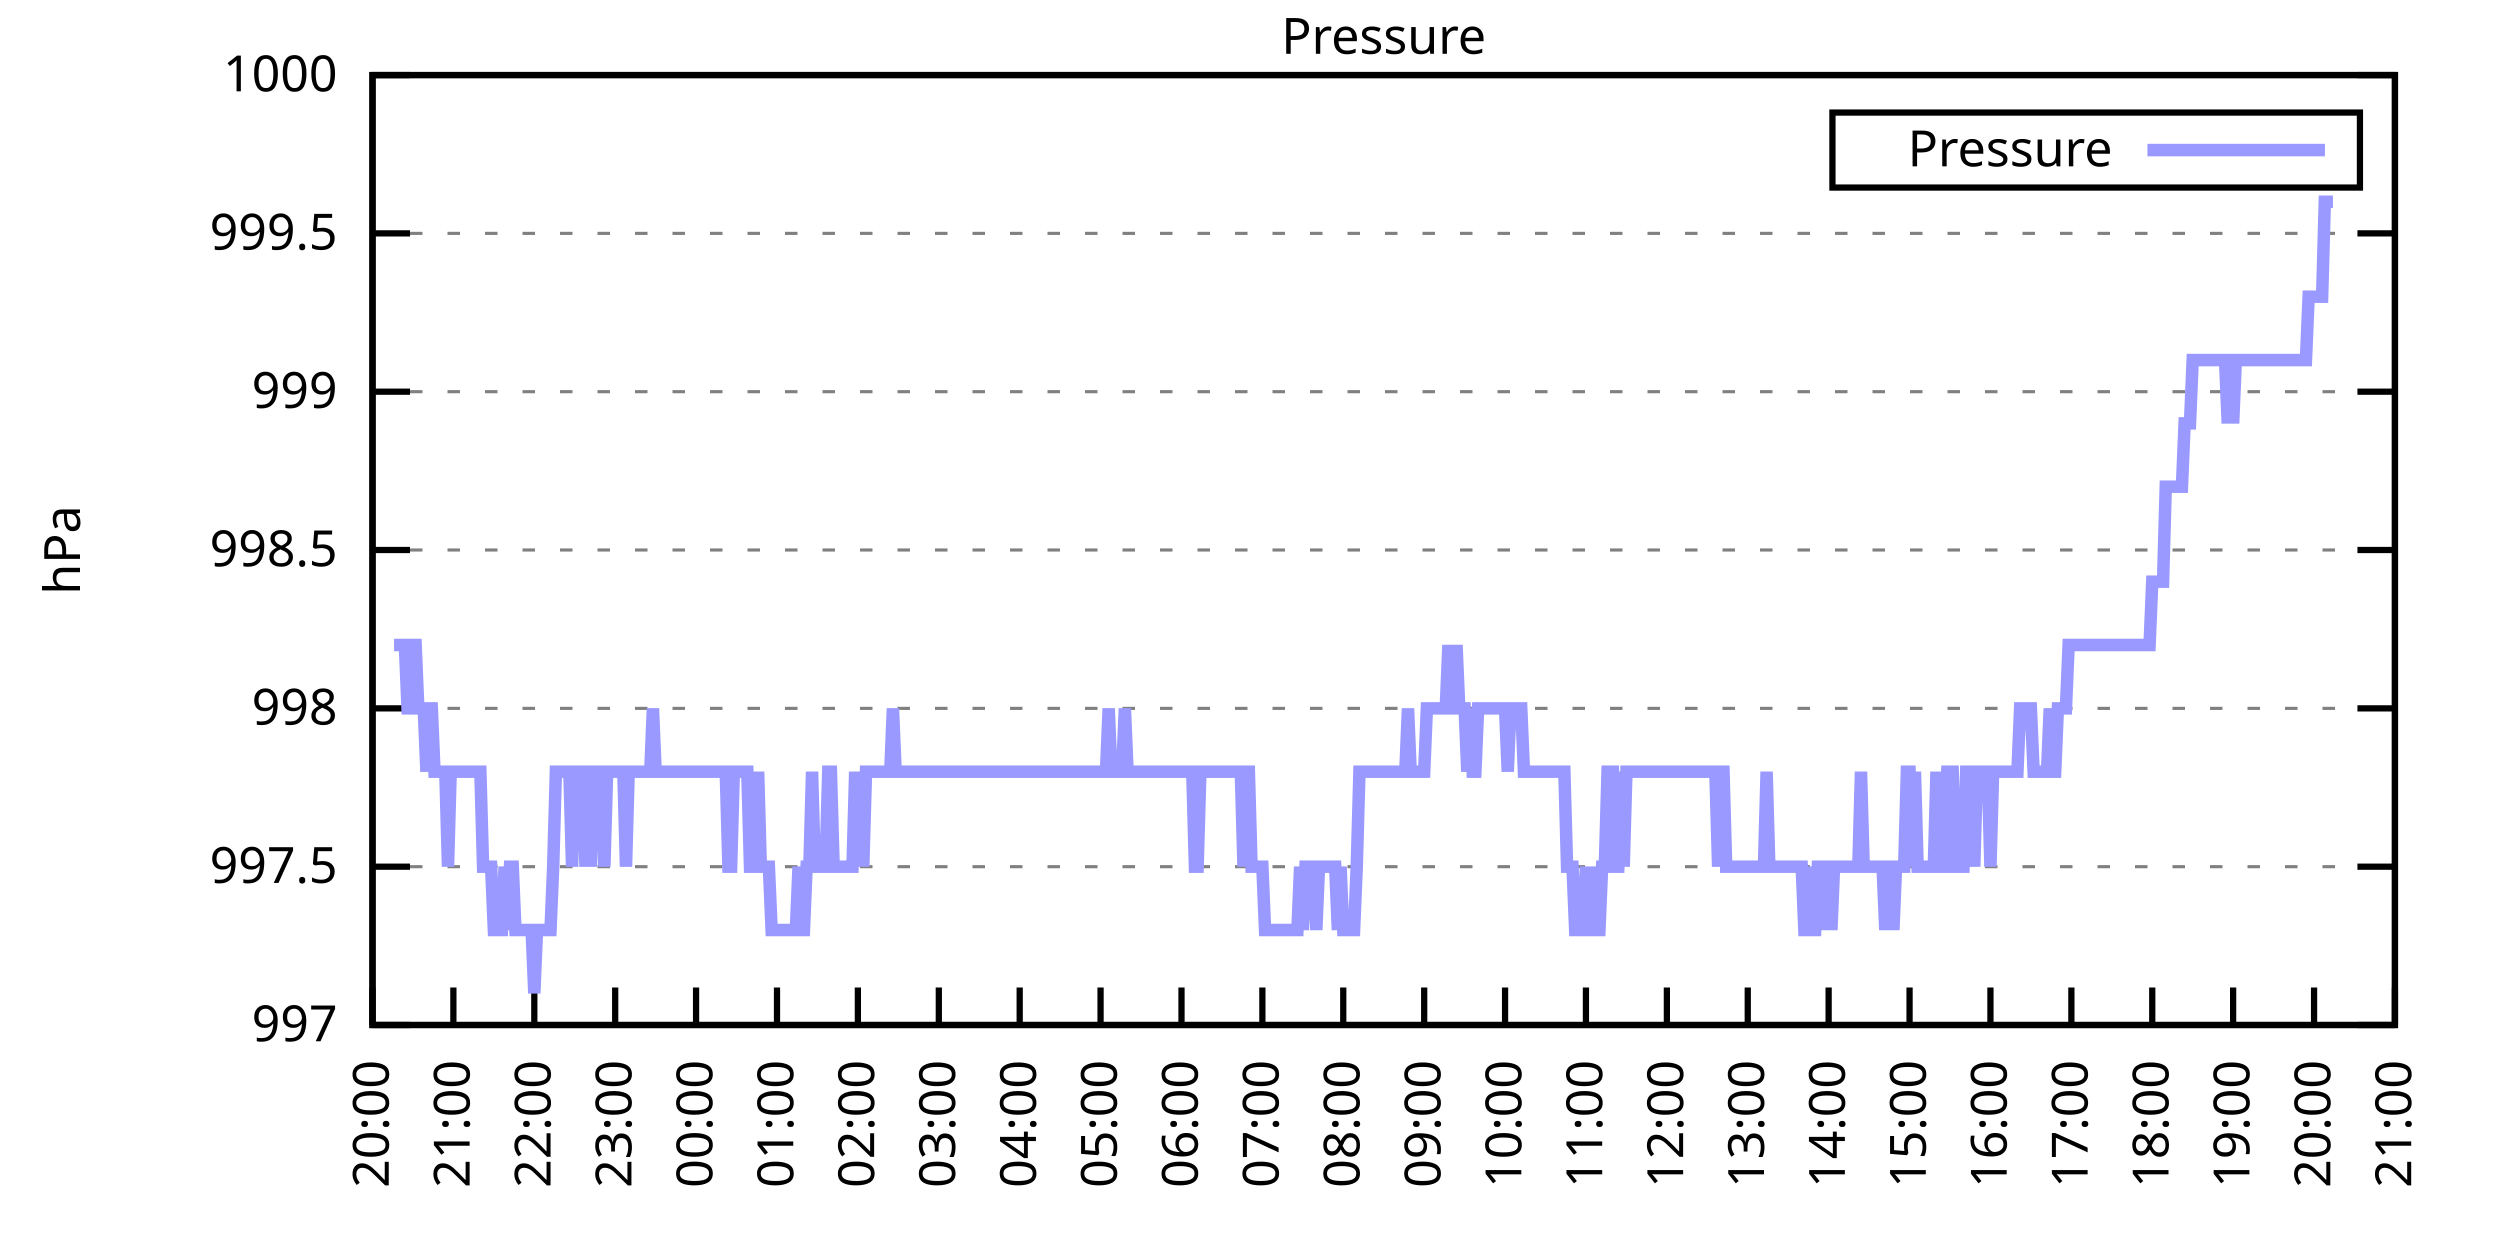
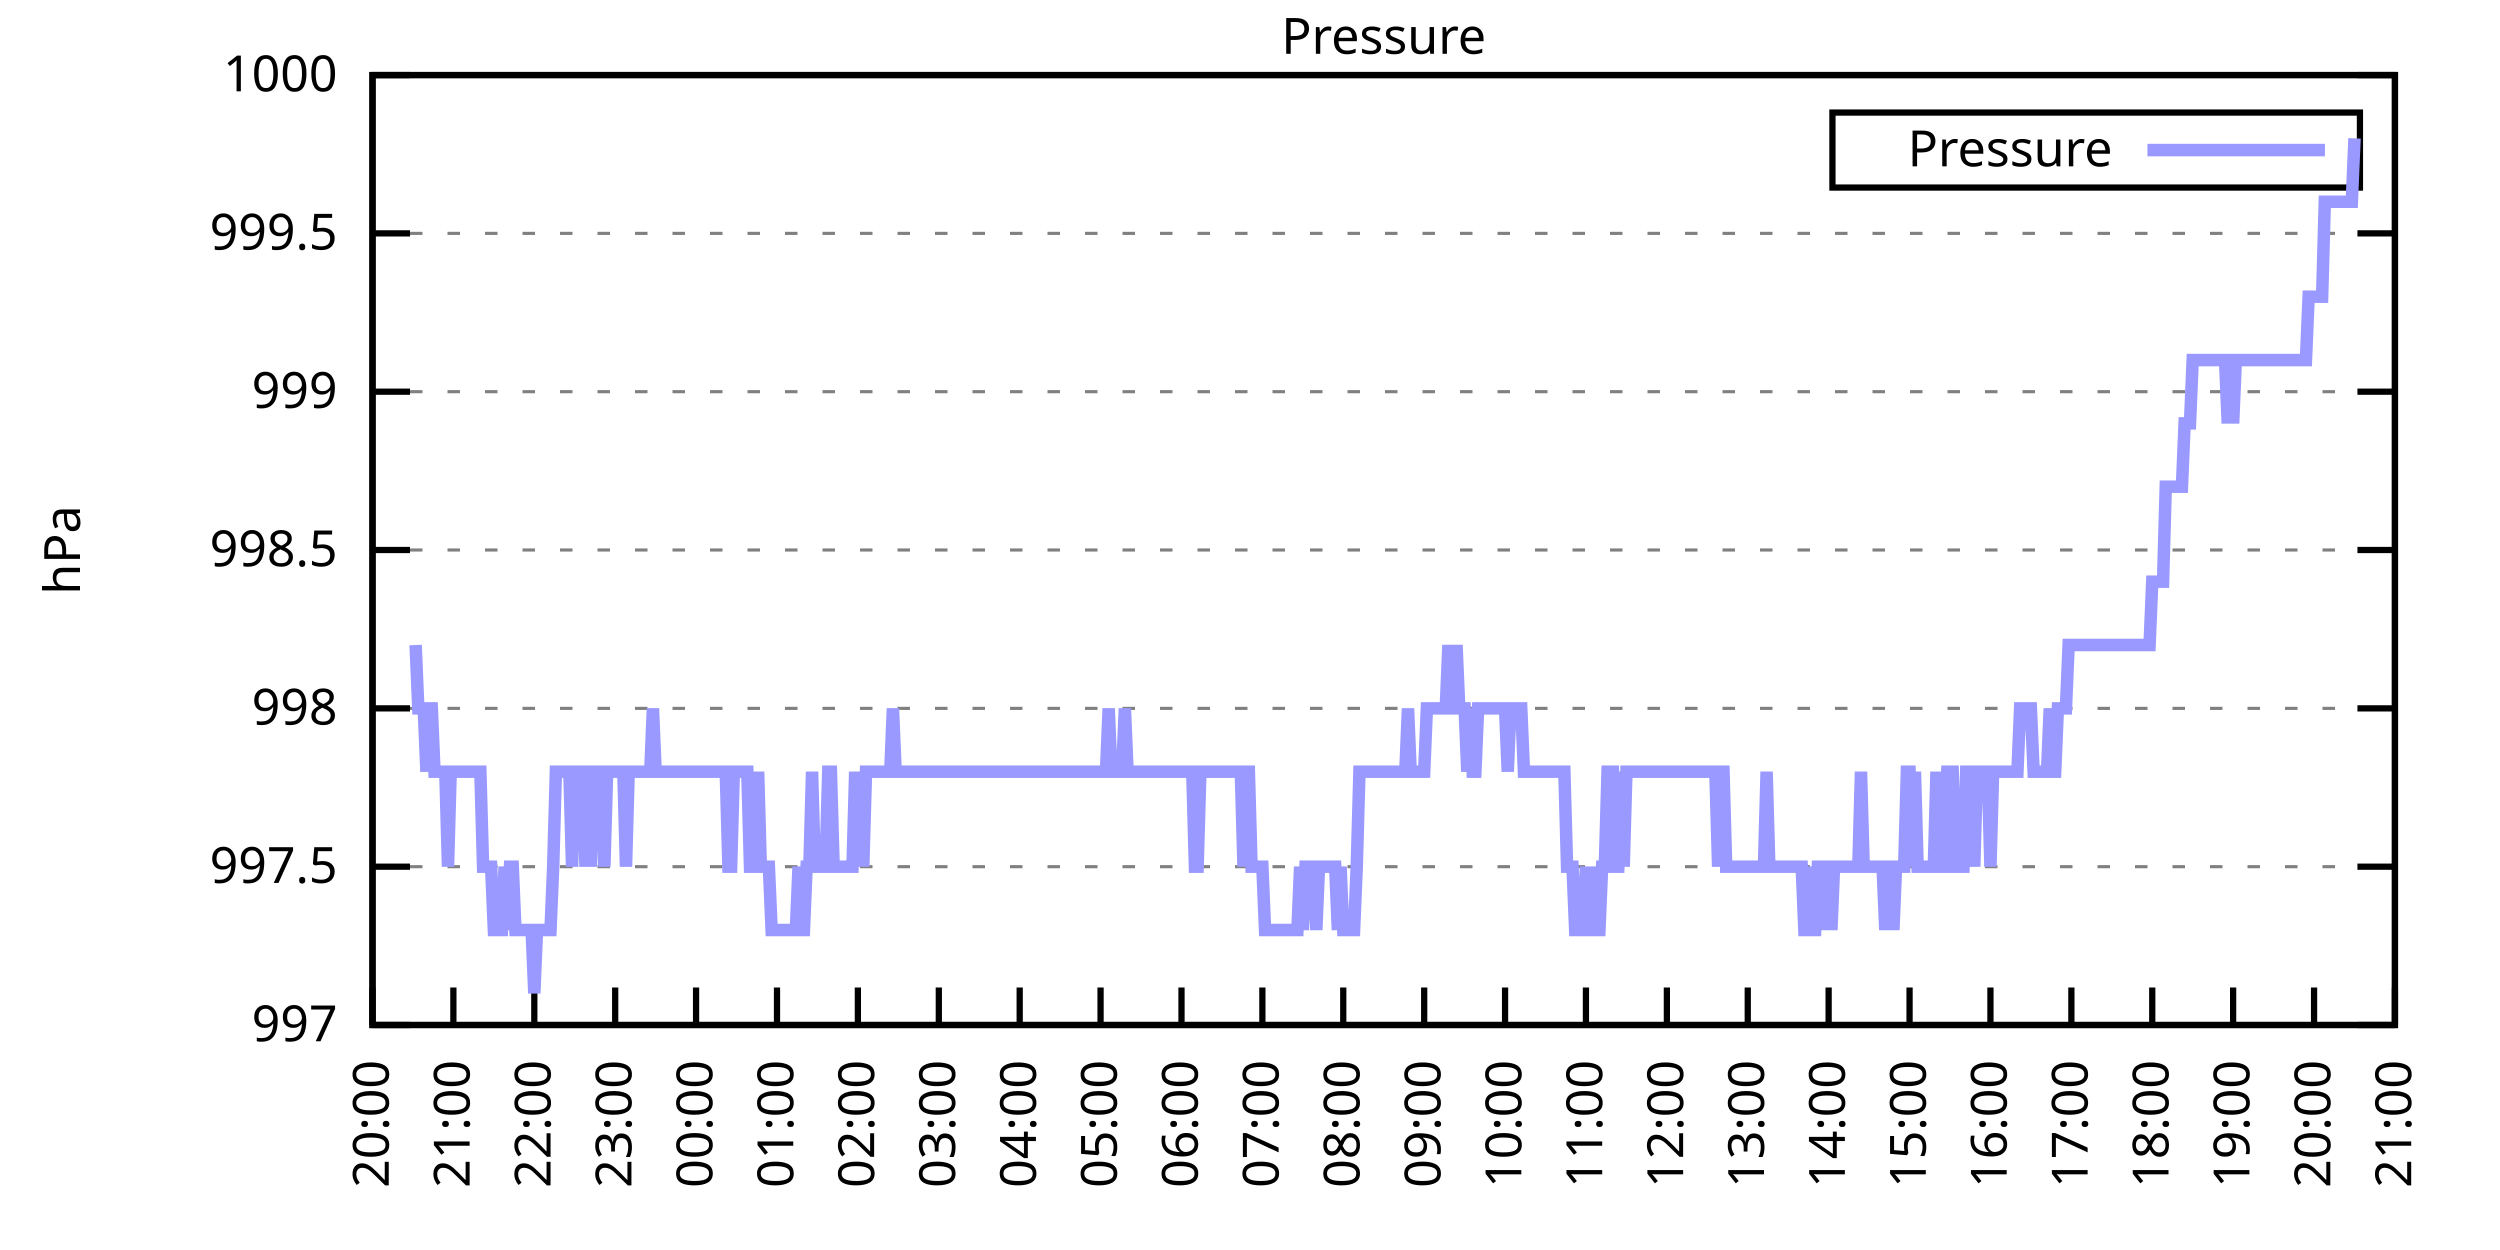
<svg xmlns="http://www.w3.org/2000/svg" xmlns:xlink="http://www.w3.org/1999/xlink" width="400" height="200" viewBox="0 0 400 200">
  <g id="gnuplot_canvas">
    <rect x="0" y="0" width="400" height="200" fill="none" />
    <defs>
      <circle id="gpDot" r="0.5" stroke-width="0.5" stroke="currentColor" />
      <path id="gpPt0" stroke-width="0.333" stroke="currentColor" d="M-1,0 h2 M0,-1 v2" />
      <path id="gpPt1" stroke-width="0.333" stroke="currentColor" d="M-1,-1 L1,1 M1,-1 L-1,1" />
      <path id="gpPt2" stroke-width="0.333" stroke="currentColor" d="M-1,0 L1,0 M0,-1 L0,1 M-1,-1 L1,1 M-1,1 L1,-1" />
      <rect id="gpPt3" stroke-width="0.333" stroke="currentColor" x="-1" y="-1" width="2" height="2" />
      <rect id="gpPt4" stroke-width="0.333" stroke="currentColor" fill="currentColor" x="-1" y="-1" width="2" height="2" />
      <circle id="gpPt5" stroke-width="0.333" stroke="currentColor" cx="0" cy="0" r="1" />
      <use xlink:href="#gpPt5" id="gpPt6" fill="currentColor" stroke="none" />
      <path id="gpPt7" stroke-width="0.333" stroke="currentColor" d="M0,-1.33 L-1.33,0.67 L1.33,0.67 z" />
      <use xlink:href="#gpPt7" id="gpPt8" fill="currentColor" stroke="none" />
      <use xlink:href="#gpPt7" id="gpPt9" stroke="currentColor" transform="rotate(180)" />
      <use xlink:href="#gpPt9" id="gpPt10" fill="currentColor" stroke="none" />
      <use xlink:href="#gpPt3" id="gpPt11" stroke="currentColor" transform="rotate(45)" />
      <use xlink:href="#gpPt11" id="gpPt12" fill="currentColor" stroke="none" />
      <path id="gpPt13" stroke-width="0.333" stroke="currentColor" d="M0,1.330 L1.265,0.411 L0.782,-1.067 L-0.782,-1.076 L-1.265,0.411 z" />
      <use xlink:href="#gpPt13" id="gpPt14" fill="currentColor" stroke="none" />
      <filter id="textbox" filterUnits="objectBoundingBox" x="0" y="0" height="1" width="1">
        <feFlood flood-color="white" flood-opacity="1" result="bgnd" />
        <feComposite in="SourceGraphic" in2="bgnd" operator="atop" />
      </filter>
      <filter id="greybox" filterUnits="objectBoundingBox" x="0" y="0" height="1" width="1">
        <feFlood flood-color="lightgrey" flood-opacity="1" result="grey" />
        <feComposite in="SourceGraphic" in2="grey" operator="atop" />
      </filter>
    </defs>
    <g fill="none" color="white" stroke="currentColor" stroke-width="1.00" stroke-linecap="butt" stroke-linejoin="miter">
</g>
    <g fill="none" color="black" stroke="currentColor" stroke-width="1.00" stroke-linecap="butt" stroke-linejoin="miter">
      <g stroke="none" shape-rendering="crispEdges">
        <polygon fill="rgb(255, 255, 255)" points="59.60,164.00 383.18,164.00 383.18,12.02 59.60,12.02 " />
      </g>
    </g>
    <g fill="none" color="black" stroke="currentColor" stroke-width="1.00" stroke-linecap="butt" stroke-linejoin="miter">
</g>
    <g fill="none" color="black" stroke="black" stroke-width="0.50" stroke-linecap="butt" stroke-linejoin="miter">
</g>
    <g fill="none" color="gray" stroke="currentColor" stroke-width="0.50" stroke-linecap="butt" stroke-linejoin="miter">
      <path stroke="gray" stroke-dasharray="2,4" class="gridline" d="M59.60,164.00 L383.19,164.00  " />
    </g>
    <g fill="none" color="gray" stroke="gray" stroke-width="1.00" stroke-linecap="butt" stroke-linejoin="miter">
</g>
    <g fill="none" color="black" stroke="currentColor" stroke-width="1.00" stroke-linecap="butt" stroke-linejoin="miter">
      <path stroke="black" d="M59.60,164.00 L65.60,164.00 M383.19,164.00 L377.19,164.00  " />
      <g transform="translate(54.00,166.60)" stroke="none" fill="black" font-family="Sans" font-size="8.00" text-anchor="end">
        <text>
          <tspan font-family="Sans"> 997</tspan>
        </text>
      </g>
    </g>
    <g fill="none" color="black" stroke="currentColor" stroke-width="1.00" stroke-linecap="butt" stroke-linejoin="miter">
</g>
    <g fill="none" color="black" stroke="black" stroke-width="0.50" stroke-linecap="butt" stroke-linejoin="miter">
</g>
    <g fill="none" color="gray" stroke="currentColor" stroke-width="0.50" stroke-linecap="butt" stroke-linejoin="miter">
      <path stroke="gray" stroke-dasharray="2,4" class="gridline" d="M59.60,138.67 L383.19,138.67  " />
    </g>
    <g fill="none" color="gray" stroke="gray" stroke-width="1.00" stroke-linecap="butt" stroke-linejoin="miter">
</g>
    <g fill="none" color="black" stroke="currentColor" stroke-width="1.00" stroke-linecap="butt" stroke-linejoin="miter">
      <path stroke="black" d="M59.60,138.67 L65.60,138.67 M383.19,138.67 L377.19,138.67  " />
      <g transform="translate(54.00,141.27)" stroke="none" fill="black" font-family="Sans" font-size="8.00" text-anchor="end">
        <text>
          <tspan font-family="Sans"> 997.5</tspan>
        </text>
      </g>
    </g>
    <g fill="none" color="black" stroke="currentColor" stroke-width="1.00" stroke-linecap="butt" stroke-linejoin="miter">
</g>
    <g fill="none" color="black" stroke="black" stroke-width="0.50" stroke-linecap="butt" stroke-linejoin="miter">
</g>
    <g fill="none" color="gray" stroke="currentColor" stroke-width="0.50" stroke-linecap="butt" stroke-linejoin="miter">
      <path stroke="gray" stroke-dasharray="2,4" class="gridline" d="M59.60,113.34 L383.19,113.34  " />
    </g>
    <g fill="none" color="gray" stroke="gray" stroke-width="1.00" stroke-linecap="butt" stroke-linejoin="miter">
</g>
    <g fill="none" color="black" stroke="currentColor" stroke-width="1.00" stroke-linecap="butt" stroke-linejoin="miter">
      <path stroke="black" d="M59.60,113.34 L65.60,113.34 M383.19,113.34 L377.19,113.34  " />
      <g transform="translate(54.00,115.94)" stroke="none" fill="black" font-family="Sans" font-size="8.00" text-anchor="end">
        <text>
          <tspan font-family="Sans"> 998</tspan>
        </text>
      </g>
    </g>
    <g fill="none" color="black" stroke="currentColor" stroke-width="1.00" stroke-linecap="butt" stroke-linejoin="miter">
</g>
    <g fill="none" color="black" stroke="black" stroke-width="0.50" stroke-linecap="butt" stroke-linejoin="miter">
</g>
    <g fill="none" color="gray" stroke="currentColor" stroke-width="0.50" stroke-linecap="butt" stroke-linejoin="miter">
      <path stroke="gray" stroke-dasharray="2,4" class="gridline" d="M59.60,88.00 L383.19,88.00  " />
    </g>
    <g fill="none" color="gray" stroke="gray" stroke-width="1.00" stroke-linecap="butt" stroke-linejoin="miter">
</g>
    <g fill="none" color="black" stroke="currentColor" stroke-width="1.00" stroke-linecap="butt" stroke-linejoin="miter">
      <path stroke="black" d="M59.60,88.00 L65.60,88.00 M383.19,88.00 L377.19,88.00  " />
      <g transform="translate(54.00,90.60)" stroke="none" fill="black" font-family="Sans" font-size="8.00" text-anchor="end">
        <text>
          <tspan font-family="Sans"> 998.5</tspan>
        </text>
      </g>
    </g>
    <g fill="none" color="black" stroke="currentColor" stroke-width="1.00" stroke-linecap="butt" stroke-linejoin="miter">
</g>
    <g fill="none" color="black" stroke="black" stroke-width="0.50" stroke-linecap="butt" stroke-linejoin="miter">
</g>
    <g fill="none" color="gray" stroke="currentColor" stroke-width="0.50" stroke-linecap="butt" stroke-linejoin="miter">
      <path stroke="gray" stroke-dasharray="2,4" class="gridline" d="M59.60,62.67 L383.19,62.67  " />
    </g>
    <g fill="none" color="gray" stroke="gray" stroke-width="1.00" stroke-linecap="butt" stroke-linejoin="miter">
</g>
    <g fill="none" color="black" stroke="currentColor" stroke-width="1.00" stroke-linecap="butt" stroke-linejoin="miter">
      <path stroke="black" d="M59.60,62.67 L65.60,62.67 M383.19,62.67 L377.19,62.67  " />
      <g transform="translate(54.00,65.27)" stroke="none" fill="black" font-family="Sans" font-size="8.00" text-anchor="end">
        <text>
          <tspan font-family="Sans"> 999</tspan>
        </text>
      </g>
    </g>
    <g fill="none" color="black" stroke="currentColor" stroke-width="1.00" stroke-linecap="butt" stroke-linejoin="miter">
</g>
    <g fill="none" color="black" stroke="black" stroke-width="0.50" stroke-linecap="butt" stroke-linejoin="miter">
</g>
    <g fill="none" color="gray" stroke="currentColor" stroke-width="0.50" stroke-linecap="butt" stroke-linejoin="miter">
      <path stroke="gray" stroke-dasharray="2,4" class="gridline" d="M59.60,37.34 L383.19,37.34  " />
    </g>
    <g fill="none" color="gray" stroke="gray" stroke-width="1.00" stroke-linecap="butt" stroke-linejoin="miter">
</g>
    <g fill="none" color="black" stroke="currentColor" stroke-width="1.00" stroke-linecap="butt" stroke-linejoin="miter">
      <path stroke="black" d="M59.60,37.34 L65.60,37.34 M383.19,37.34 L377.19,37.34  " />
      <g transform="translate(54.00,39.94)" stroke="none" fill="black" font-family="Sans" font-size="8.00" text-anchor="end">
        <text>
          <tspan font-family="Sans"> 999.5</tspan>
        </text>
      </g>
    </g>
    <g fill="none" color="black" stroke="currentColor" stroke-width="1.00" stroke-linecap="butt" stroke-linejoin="miter">
</g>
    <g fill="none" color="black" stroke="black" stroke-width="0.50" stroke-linecap="butt" stroke-linejoin="miter">
</g>
    <g fill="none" color="gray" stroke="currentColor" stroke-width="0.50" stroke-linecap="butt" stroke-linejoin="miter">
      <path stroke="gray" stroke-dasharray="2,4" class="gridline" d="M59.60,12.01 L383.19,12.01  " />
    </g>
    <g fill="none" color="gray" stroke="gray" stroke-width="1.00" stroke-linecap="butt" stroke-linejoin="miter">
</g>
    <g fill="none" color="black" stroke="currentColor" stroke-width="1.00" stroke-linecap="butt" stroke-linejoin="miter">
      <path stroke="black" d="M59.60,12.01 L65.60,12.01 M383.19,12.01 L377.19,12.01  " />
      <g transform="translate(54.00,14.61)" stroke="none" fill="black" font-family="Sans" font-size="8.00" text-anchor="end">
        <text>
          <tspan font-family="Sans"> 1000</tspan>
        </text>
      </g>
    </g>
    <g fill="none" color="black" stroke="currentColor" stroke-width="1.00" stroke-linecap="butt" stroke-linejoin="miter">
      <path stroke="black" d="M59.60,164.00 L59.60,158.00  " />
      <g transform="translate(62.20,169.60) rotate(270.00)" stroke="none" fill="black" font-family="Sans" font-size="8.00" text-anchor="end">
        <text>
          <tspan font-family="Sans">20:00</tspan>
        </text>
      </g>
    </g>
    <g fill="none" color="black" stroke="currentColor" stroke-width="1.00" stroke-linecap="butt" stroke-linejoin="miter">
      <path stroke="black" d="M72.54,164.00 L72.54,158.00  " />
      <g transform="translate(75.14,169.60) rotate(270.00)" stroke="none" fill="black" font-family="Sans" font-size="8.00" text-anchor="end">
        <text>
          <tspan font-family="Sans">21:00</tspan>
        </text>
      </g>
    </g>
    <g fill="none" color="black" stroke="currentColor" stroke-width="1.00" stroke-linecap="butt" stroke-linejoin="miter">
      <path stroke="black" d="M85.49,164.00 L85.49,158.00  " />
      <g transform="translate(88.09,169.60) rotate(270.00)" stroke="none" fill="black" font-family="Sans" font-size="8.00" text-anchor="end">
        <text>
          <tspan font-family="Sans">22:00</tspan>
        </text>
      </g>
    </g>
    <g fill="none" color="black" stroke="currentColor" stroke-width="1.00" stroke-linecap="butt" stroke-linejoin="miter">
      <path stroke="black" d="M98.43,164.00 L98.43,158.00  " />
      <g transform="translate(101.03,169.60) rotate(270.00)" stroke="none" fill="black" font-family="Sans" font-size="8.00" text-anchor="end">
        <text>
          <tspan font-family="Sans">23:00</tspan>
        </text>
      </g>
    </g>
    <g fill="none" color="black" stroke="currentColor" stroke-width="1.00" stroke-linecap="butt" stroke-linejoin="miter">
      <path stroke="black" d="M111.37,164.00 L111.37,158.00  " />
      <g transform="translate(113.97,169.60) rotate(270.00)" stroke="none" fill="black" font-family="Sans" font-size="8.00" text-anchor="end">
        <text>
          <tspan font-family="Sans">00:00</tspan>
        </text>
      </g>
    </g>
    <g fill="none" color="black" stroke="currentColor" stroke-width="1.00" stroke-linecap="butt" stroke-linejoin="miter">
      <path stroke="black" d="M124.32,164.00 L124.32,158.00  " />
      <g transform="translate(126.92,169.60) rotate(270.00)" stroke="none" fill="black" font-family="Sans" font-size="8.00" text-anchor="end">
        <text>
          <tspan font-family="Sans">01:00</tspan>
        </text>
      </g>
    </g>
    <g fill="none" color="black" stroke="currentColor" stroke-width="1.00" stroke-linecap="butt" stroke-linejoin="miter">
      <path stroke="black" d="M137.26,164.00 L137.26,158.00  " />
      <g transform="translate(139.86,169.60) rotate(270.00)" stroke="none" fill="black" font-family="Sans" font-size="8.00" text-anchor="end">
        <text>
          <tspan font-family="Sans">02:00</tspan>
        </text>
      </g>
    </g>
    <g fill="none" color="black" stroke="currentColor" stroke-width="1.00" stroke-linecap="butt" stroke-linejoin="miter">
      <path stroke="black" d="M150.21,164.00 L150.21,158.00  " />
      <g transform="translate(152.81,169.60) rotate(270.00)" stroke="none" fill="black" font-family="Sans" font-size="8.00" text-anchor="end">
        <text>
          <tspan font-family="Sans">03:00</tspan>
        </text>
      </g>
    </g>
    <g fill="none" color="black" stroke="currentColor" stroke-width="1.00" stroke-linecap="butt" stroke-linejoin="miter">
      <path stroke="black" d="M163.15,164.00 L163.15,158.00  " />
      <g transform="translate(165.75,169.60) rotate(270.00)" stroke="none" fill="black" font-family="Sans" font-size="8.00" text-anchor="end">
        <text>
          <tspan font-family="Sans">04:00</tspan>
        </text>
      </g>
    </g>
    <g fill="none" color="black" stroke="currentColor" stroke-width="1.00" stroke-linecap="butt" stroke-linejoin="miter">
      <path stroke="black" d="M176.09,164.00 L176.09,158.00  " />
      <g transform="translate(178.69,169.60) rotate(270.00)" stroke="none" fill="black" font-family="Sans" font-size="8.00" text-anchor="end">
        <text>
          <tspan font-family="Sans">05:00</tspan>
        </text>
      </g>
    </g>
    <g fill="none" color="black" stroke="currentColor" stroke-width="1.00" stroke-linecap="butt" stroke-linejoin="miter">
      <path stroke="black" d="M189.04,164.00 L189.04,158.00  " />
      <g transform="translate(191.64,169.60) rotate(270.00)" stroke="none" fill="black" font-family="Sans" font-size="8.00" text-anchor="end">
        <text>
          <tspan font-family="Sans">06:00</tspan>
        </text>
      </g>
    </g>
    <g fill="none" color="black" stroke="currentColor" stroke-width="1.00" stroke-linecap="butt" stroke-linejoin="miter">
      <path stroke="black" d="M201.98,164.00 L201.98,158.00  " />
      <g transform="translate(204.58,169.60) rotate(270.00)" stroke="none" fill="black" font-family="Sans" font-size="8.00" text-anchor="end">
        <text>
          <tspan font-family="Sans">07:00</tspan>
        </text>
      </g>
    </g>
    <g fill="none" color="black" stroke="currentColor" stroke-width="1.00" stroke-linecap="butt" stroke-linejoin="miter">
      <path stroke="black" d="M214.92,164.00 L214.92,158.00  " />
      <g transform="translate(217.52,169.60) rotate(270.00)" stroke="none" fill="black" font-family="Sans" font-size="8.00" text-anchor="end">
        <text>
          <tspan font-family="Sans">08:00</tspan>
        </text>
      </g>
    </g>
    <g fill="none" color="black" stroke="currentColor" stroke-width="1.00" stroke-linecap="butt" stroke-linejoin="miter">
      <path stroke="black" d="M227.87,164.00 L227.87,158.00  " />
      <g transform="translate(230.47,169.60) rotate(270.00)" stroke="none" fill="black" font-family="Sans" font-size="8.00" text-anchor="end">
        <text>
          <tspan font-family="Sans">09:00</tspan>
        </text>
      </g>
    </g>
    <g fill="none" color="black" stroke="currentColor" stroke-width="1.00" stroke-linecap="butt" stroke-linejoin="miter">
      <path stroke="black" d="M240.81,164.00 L240.81,158.00  " />
      <g transform="translate(243.41,169.60) rotate(270.00)" stroke="none" fill="black" font-family="Sans" font-size="8.00" text-anchor="end">
        <text>
          <tspan font-family="Sans">10:00</tspan>
        </text>
      </g>
    </g>
    <g fill="none" color="black" stroke="currentColor" stroke-width="1.00" stroke-linecap="butt" stroke-linejoin="miter">
      <path stroke="black" d="M253.75,164.00 L253.75,158.00  " />
      <g transform="translate(256.35,169.60) rotate(270.00)" stroke="none" fill="black" font-family="Sans" font-size="8.00" text-anchor="end">
        <text>
          <tspan font-family="Sans">11:00</tspan>
        </text>
      </g>
    </g>
    <g fill="none" color="black" stroke="currentColor" stroke-width="1.00" stroke-linecap="butt" stroke-linejoin="miter">
      <path stroke="black" d="M266.70,164.00 L266.70,158.00  " />
      <g transform="translate(269.30,169.60) rotate(270.00)" stroke="none" fill="black" font-family="Sans" font-size="8.00" text-anchor="end">
        <text>
          <tspan font-family="Sans">12:00</tspan>
        </text>
      </g>
    </g>
    <g fill="none" color="black" stroke="currentColor" stroke-width="1.00" stroke-linecap="butt" stroke-linejoin="miter">
      <path stroke="black" d="M279.64,164.00 L279.64,158.00  " />
      <g transform="translate(282.24,169.60) rotate(270.00)" stroke="none" fill="black" font-family="Sans" font-size="8.00" text-anchor="end">
        <text>
          <tspan font-family="Sans">13:00</tspan>
        </text>
      </g>
    </g>
    <g fill="none" color="black" stroke="currentColor" stroke-width="1.00" stroke-linecap="butt" stroke-linejoin="miter">
      <path stroke="black" d="M292.58,164.00 L292.58,158.00  " />
      <g transform="translate(295.18,169.60) rotate(270.00)" stroke="none" fill="black" font-family="Sans" font-size="8.00" text-anchor="end">
        <text>
          <tspan font-family="Sans">14:00</tspan>
        </text>
      </g>
    </g>
    <g fill="none" color="black" stroke="currentColor" stroke-width="1.00" stroke-linecap="butt" stroke-linejoin="miter">
      <path stroke="black" d="M305.53,164.00 L305.53,158.00  " />
      <g transform="translate(308.13,169.60) rotate(270.00)" stroke="none" fill="black" font-family="Sans" font-size="8.00" text-anchor="end">
        <text>
          <tspan font-family="Sans">15:00</tspan>
        </text>
      </g>
    </g>
    <g fill="none" color="black" stroke="currentColor" stroke-width="1.00" stroke-linecap="butt" stroke-linejoin="miter">
      <path stroke="black" d="M318.47,164.00 L318.47,158.00  " />
      <g transform="translate(321.07,169.60) rotate(270.00)" stroke="none" fill="black" font-family="Sans" font-size="8.00" text-anchor="end">
        <text>
          <tspan font-family="Sans">16:00</tspan>
        </text>
      </g>
    </g>
    <g fill="none" color="black" stroke="currentColor" stroke-width="1.00" stroke-linecap="butt" stroke-linejoin="miter">
      <path stroke="black" d="M331.42,164.00 L331.42,158.00  " />
      <g transform="translate(334.02,169.60) rotate(270.00)" stroke="none" fill="black" font-family="Sans" font-size="8.00" text-anchor="end">
        <text>
          <tspan font-family="Sans">17:00</tspan>
        </text>
      </g>
    </g>
    <g fill="none" color="black" stroke="currentColor" stroke-width="1.00" stroke-linecap="butt" stroke-linejoin="miter">
      <path stroke="black" d="M344.36,164.00 L344.36,158.00  " />
      <g transform="translate(346.96,169.60) rotate(270.00)" stroke="none" fill="black" font-family="Sans" font-size="8.00" text-anchor="end">
        <text>
          <tspan font-family="Sans">18:00</tspan>
        </text>
      </g>
    </g>
    <g fill="none" color="black" stroke="currentColor" stroke-width="1.00" stroke-linecap="butt" stroke-linejoin="miter">
      <path stroke="black" d="M357.30,164.00 L357.30,158.00  " />
      <g transform="translate(359.90,169.60) rotate(270.00)" stroke="none" fill="black" font-family="Sans" font-size="8.00" text-anchor="end">
        <text>
          <tspan font-family="Sans">19:00</tspan>
        </text>
      </g>
    </g>
    <g fill="none" color="black" stroke="currentColor" stroke-width="1.00" stroke-linecap="butt" stroke-linejoin="miter">
      <path stroke="black" d="M370.25,164.00 L370.25,158.00  " />
      <g transform="translate(372.85,169.60) rotate(270.00)" stroke="none" fill="black" font-family="Sans" font-size="8.00" text-anchor="end">
        <text>
          <tspan font-family="Sans">20:00</tspan>
        </text>
      </g>
    </g>
    <g fill="none" color="black" stroke="currentColor" stroke-width="1.00" stroke-linecap="butt" stroke-linejoin="miter">
      <path stroke="black" d="M383.19,164.00 L383.19,158.00  " />
      <g transform="translate(385.79,169.60) rotate(270.00)" stroke="none" fill="black" font-family="Sans" font-size="8.00" text-anchor="end">
        <text>
          <tspan font-family="Sans">21:00</tspan>
        </text>
      </g>
    </g>
    <g fill="none" color="black" stroke="currentColor" stroke-width="1.00" stroke-linecap="butt" stroke-linejoin="miter">
</g>
    <g fill="none" color="black" stroke="currentColor" stroke-width="1.00" stroke-linecap="butt" stroke-linejoin="miter">
      <path stroke="black" d="M59.60,12.01 L59.60,164.00 L383.19,164.00 L383.19,12.01 L59.60,12.01 Z  " />
    </g>
    <g fill="none" color="black" stroke="currentColor" stroke-width="1.00" stroke-linecap="butt" stroke-linejoin="miter">
</g>
    <g fill="none" color="black" stroke="currentColor" stroke-width="1.00" stroke-linecap="butt" stroke-linejoin="miter">
      <path stroke="black" d="M293.19,30.01 L293.19,18.01 L377.59,18.01 L377.59,30.01 L293.19,30.01 Z  " />
    </g>
    <g id="Pressure_plot_1">
      <g fill="none" color="white" stroke="black" stroke-width="2.00" stroke-linecap="butt" stroke-linejoin="miter">
</g>
      <g fill="none" color="black" stroke="currentColor" stroke-width="2.00" stroke-linecap="butt" stroke-linejoin="miter">
        <g transform="translate(337.99,26.61)" stroke="none" fill="black" font-family="Sans" font-size="8.00" text-anchor="end">
          <text>
            <tspan font-family="Sans">Pressure</tspan>
          </text>
        </g>
      </g>
      <g fill="none" color="black" stroke="currentColor" stroke-width="2.00" stroke-linecap="butt" stroke-linejoin="miter">
-         <path stroke="rgb(153, 153, 255)" d="M343.59,24.01 L371.99,24.01 M63.05,103.20 L63.48,103.20 L63.91,103.20 L64.35,103.20 L64.78,103.20 L65.21,113.34   L65.64,113.34 L66.07,103.20 L66.50,103.20 L66.93,113.34 L67.37,113.34 L67.80,113.34 L68.23,123.47 L68.66,113.34   L69.09,113.34 L69.52,123.47 L69.95,123.47 L70.39,123.47 L70.82,123.47 L71.25,123.47 L71.68,138.67 L72.11,123.47   L72.54,123.47 L72.98,123.47 L73.41,123.47 L73.84,123.47 L74.27,123.47 L74.70,123.47 L75.13,123.47 L75.56,123.47   L76.00,123.47 L76.43,123.47 L76.86,123.47 L77.29,138.67 L77.51,138.67 L78.15,138.67 L78.58,138.67 L79.02,148.80   L79.45,148.80 L79.88,148.80 L80.31,148.80 L80.74,138.67 L81.17,148.80 L81.60,138.67 L82.04,138.67 L82.47,148.80   L82.90,148.80 L83.33,148.80 L83.76,148.80 L84.19,148.80 L84.62,148.80 L85.06,148.80 L85.49,158.93 L85.92,148.80   L86.35,148.80 L86.78,148.80 L87.21,148.80 L87.64,148.80 L88.08,148.80 L88.51,138.67 L88.94,123.47 L89.37,123.47   L89.80,123.47 L90.23,123.47 L90.66,123.47 L91.10,123.47 L91.53,138.67 L91.96,123.47 L92.39,123.47 L92.82,123.47   L93.25,123.47 L93.68,138.67 L94.12,123.47 L94.55,138.67 L94.98,123.47 L95.41,123.47 L95.84,123.47 L96.27,123.47   L96.70,138.67 L97.14,123.47 L97.57,123.47 L98.00,123.47 L98.43,123.47 L98.86,123.47 L99.29,123.47 L99.73,123.47   L100.16,138.67 L100.59,123.47 L101.02,123.47 L101.45,123.47 L101.88,123.47 L102.31,123.47 L102.75,123.47 L103.18,123.47   L103.61,123.47 L104.04,123.47 L104.47,113.34 L104.90,123.47 L105.33,123.47 L105.77,123.47 L106.20,123.47 L106.63,123.47   L107.06,123.47 L107.49,123.47 L107.92,123.47 L108.35,123.47 L108.79,123.47 L109.22,123.47 L109.65,123.47 L110.08,123.47   L110.51,123.47 L110.94,123.47 L111.37,123.47 L111.81,123.47 L112.24,123.47 L112.67,123.47 L113.10,123.47 L113.53,123.47   L113.96,123.47 L114.39,123.47 L114.83,123.47 L115.26,123.47 L115.69,123.47 L116.12,123.47 L116.55,138.67 L116.98,138.67   L117.41,123.47 L117.85,123.47 L118.28,123.47 L118.71,123.47 L119.14,123.47 L119.57,123.47 L120.00,138.67 L120.43,138.67   L120.87,138.67 L121.30,123.47 L121.73,138.67 L122.16,138.67 L122.59,138.67 L123.02,138.67 L123.46,148.80 L123.89,148.80   L124.32,148.80 L124.75,148.80 L125.18,148.80 L125.61,148.80 L126.04,148.80 L126.48,148.80 L126.91,148.80 L127.34,148.80   L127.77,138.67 L128.20,148.80 L128.63,148.80 L129.06,138.67 L129.50,138.67 L129.93,123.47 L130.36,138.67 L130.79,138.67   L131.22,138.67 L131.65,138.67 L132.08,138.67 L132.52,123.47 L132.95,123.47 L133.38,138.67 L133.81,138.67 L134.24,138.67   L134.67,138.67 L135.10,138.67 L135.54,138.67 L135.97,138.67 L136.40,138.67 L136.83,123.47 L137.26,138.67 L137.69,123.47   L138.12,138.67 L138.56,123.47 L138.99,123.47 L139.42,123.47 L139.85,123.47 L140.28,123.47 L140.71,123.47 L141.14,123.47   L141.58,123.47 L142.01,123.47 L142.44,123.47 L142.87,113.34 L143.30,123.47 L143.73,123.47 L144.16,123.47 L144.60,123.47   L145.03,123.47 L145.46,123.47 L145.89,123.47 L146.32,123.47 L146.75,123.47 L147.19,123.47 L147.62,123.47 L148.05,123.47   L148.48,123.47 L148.91,123.47 L149.34,123.47 L149.77,123.47 L150.21,123.47 L150.64,123.47 L151.07,123.47 L151.50,123.47   L151.93,123.47 L152.36,123.47 L152.79,123.47 L153.23,123.47 L153.66,123.47 L154.09,123.47 L154.52,123.47 L154.95,123.47   L155.38,123.47 L155.81,123.47 L156.25,123.47 L156.68,123.47 L157.11,123.47 L157.54,123.47 L157.97,123.47 L158.40,123.47   L158.83,123.47 L159.27,123.47 L159.70,123.47 L160.13,123.47 L160.56,123.47 L160.99,123.47 L161.42,123.47 L161.85,123.47   L162.29,123.47 L162.72,123.47 L163.15,123.47 L163.58,123.47 L164.01,123.47 L164.44,123.47 L164.87,123.47 L165.31,123.47   L165.74,123.47 L166.17,123.47 L166.60,123.47 L167.03,123.47 L167.46,123.47 L167.89,123.47 L168.33,123.47 L168.76,123.47   L169.19,123.47 L169.62,123.47 L170.05,123.47 L170.48,123.47 L170.91,123.47 L171.35,123.47 L171.78,123.47 L172.21,123.47   L172.64,123.47 L173.07,123.47 L173.50,123.47 L173.94,123.47 L174.37,123.47 L174.80,123.47 L175.23,123.47 L175.66,123.47   L176.09,123.47 L176.52,123.47 L176.96,123.47 L177.39,113.34 L177.82,123.47 L178.25,123.47 L178.68,123.47 L179.11,123.47   L179.54,123.47 L179.98,113.34 L180.41,123.47 L180.84,123.47 L181.27,123.47 L181.70,123.47 L182.13,123.47 L182.56,123.47   L183.00,123.47 L183.43,123.47 L183.86,123.47 L184.29,123.47 L184.72,123.47 L185.15,123.47 L185.58,123.47 L186.02,123.47   L186.45,123.47 L186.88,123.47 L187.31,123.47 L187.74,123.47 L188.17,123.47 L188.60,123.47 L189.04,123.47 L189.47,123.47   L189.90,123.47 L190.33,123.47 L190.76,123.47 L191.19,138.67 L191.62,138.67 L192.06,123.47 L192.49,123.47 L192.92,123.47   L193.35,123.47 L193.78,123.47 L194.21,123.47 L194.64,123.47 L195.08,123.47 L195.51,123.47 L195.94,123.47 L196.37,123.47   L196.80,123.47 L197.23,123.47 L197.67,123.47 L198.10,123.47 L198.53,123.47 L198.96,138.67 L199.39,123.47 L199.82,123.47   L200.25,138.67 L200.69,138.67 L201.12,138.67 L201.55,138.67 L201.98,138.67 L202.41,148.80 L202.84,148.80 L203.27,148.80   L203.71,148.80 L204.14,148.80 L204.57,148.80 L205.00,148.80 L205.43,148.80 L205.86,148.80 L206.29,148.80 L206.73,148.80   L207.16,148.80 L207.59,148.80 L208.02,138.67 L208.45,148.80 L208.88,138.67 L209.31,138.67 L209.75,138.67 L210.18,138.67   L210.61,148.80 L211.04,138.67 L211.47,138.67 L211.90,138.67 L212.33,138.67 L212.77,138.67 L213.20,138.67 L213.63,138.67   L214.06,148.80 L214.49,138.67 L214.92,148.80 L215.35,148.80 L215.79,148.80 L216.22,148.80 L216.65,148.80 L217.08,138.67   L217.51,123.47 L217.94,123.47 L218.37,123.47 L218.81,123.47 L219.24,123.47 L219.67,123.47 L220.10,123.47 L220.53,123.47   L220.96,123.47 L221.40,123.47 L221.83,123.47 L222.26,123.47 L222.69,123.47 L223.12,123.47 L223.55,123.47 L223.98,123.47   L224.42,123.47 L224.85,123.47 L225.28,113.34 L225.71,123.47 L226.14,123.47 L226.57,123.47 L227.00,123.47 L227.44,123.47   L227.87,123.47 L228.30,113.34 L228.73,113.34 L229.16,113.34 L229.59,113.34 L230.02,113.34 L230.46,113.34 L230.89,113.34   L231.32,113.34 L231.75,103.20 L232.18,113.34 L232.61,113.34 L233.04,103.20 L233.48,113.34 L233.91,113.34 L234.34,113.34   L234.77,123.47 L235.20,113.34 L235.63,123.47 L236.06,123.47 L236.50,113.34 L236.93,113.34 L237.36,113.34 L237.79,113.34   L238.22,113.34 L238.65,113.34 L239.08,113.34 L239.52,113.34 L239.95,113.34 L240.38,113.34 L240.81,113.34 L241.24,123.47   L241.67,113.34 L242.10,113.34 L242.54,113.34 L242.97,113.34 L243.40,113.34 L243.83,123.47 L244.26,123.47 L244.69,123.47   L245.12,123.47 L245.56,123.47 L245.99,123.47 L246.42,123.47 L246.85,123.47 L247.28,123.47 L247.71,123.47 L248.15,123.47   L248.58,123.47 L249.01,123.47 L249.44,123.47 L249.87,123.47 L250.30,123.47 L250.73,138.67 L251.17,138.67 L251.60,138.67   L252.03,148.80 L252.46,148.80 L252.89,148.80 L253.32,148.80 L253.75,138.67 L254.19,148.80 L254.62,138.67 L255.05,148.80   L255.48,148.80 L255.91,148.80 L256.34,138.67 L256.77,138.67 L257.21,123.47 L257.64,123.47 L258.07,123.47 L258.50,138.67   L258.93,138.67 L259.36,123.47 L259.79,138.67 L260.23,123.47 L260.66,123.47 L261.09,123.47 L261.52,123.47 L261.95,123.47   L262.38,123.47 L262.81,123.47 L263.25,123.47 L263.68,123.47 L264.11,123.47 L264.54,123.47 L264.97,123.47 L265.40,123.47   L265.83,123.47 L266.27,123.47 L266.70,123.47 L267.13,123.47 L267.56,123.47 L267.99,123.47 L268.42,123.47 L268.85,123.47   L269.29,123.47 L269.72,123.47 L270.15,123.47 L270.58,123.47 L271.01,123.47 L271.44,123.47 L271.88,123.47 L272.31,123.47   L272.74,123.47 L273.17,123.47 L273.60,123.47 L274.03,123.47 L274.46,123.47 L274.90,138.67 L275.33,123.47 L275.76,123.47   L276.19,138.67 L276.62,138.67 L277.05,138.67 L277.48,138.67 L277.92,138.67 L278.35,138.67 L278.78,138.67 L279.21,138.67   L279.64,138.67 L280.07,138.67 L280.50,138.67 L280.94,138.67 L281.37,138.67 L281.80,138.67 L282.23,138.67 L282.66,123.47   L283.09,138.67 L283.52,138.67 L283.96,138.67 L284.39,138.67 L284.82,138.67 L285.25,138.67 L285.68,138.67 L286.11,138.67   L286.54,138.67 L286.98,138.67 L287.41,138.67 L287.84,138.67 L288.27,138.67 L288.70,148.80 L289.13,148.80 L289.56,138.67   L290.00,148.80 L290.43,148.80 L290.86,138.67 L291.29,138.67 L291.72,148.80 L292.15,138.67 L292.58,138.67 L293.02,148.80   L293.45,138.67 L293.88,138.67 L294.31,138.67 L294.74,138.67 L295.17,138.67 L295.60,138.67 L296.04,138.67 L296.47,138.67   L296.90,138.67 L297.33,138.67 L297.76,123.47 L298.19,138.67 L298.63,138.67 L299.06,138.67 L299.49,138.67 L299.92,138.67   L300.35,138.67 L300.78,138.67 L301.21,138.67 L301.65,148.80 L302.08,138.67 L302.51,138.67 L302.94,148.80 L303.37,138.67   L303.80,138.67 L304.23,138.67 L304.67,138.67 L305.10,123.47 L305.53,123.47 L305.96,138.67 L306.39,123.47 L306.82,138.67   L307.25,138.67 L307.69,138.67 L308.12,138.67 L308.55,138.67 L308.98,138.67 L309.41,138.67 L309.84,123.47 L310.27,138.67   L310.71,138.67 L311.14,138.67 L311.57,123.47 L312.00,123.47 L312.43,123.47 L312.86,138.67 L313.29,138.67 L313.73,138.67   L314.16,138.67 L314.59,123.47 L315.02,123.47 L315.45,123.47 L315.88,138.67 L316.31,123.47 L316.75,123.47 L317.18,123.47   L317.61,123.47 L318.04,123.47 L318.47,138.67 L318.90,123.47 L319.33,123.47 L319.77,123.47 L320.20,123.47 L320.63,123.47   L321.06,123.47 L321.49,123.47 L321.92,123.47 L322.36,123.47 L322.79,123.47 L323.22,113.34 L323.65,113.34 L324.08,113.34   L324.51,113.34 L324.94,113.34 L325.38,123.47 L325.81,123.47 L326.24,123.47 L326.67,123.47 L327.10,123.47 L327.53,123.47   L327.96,113.34 L328.40,123.47 L328.83,123.47 L329.26,113.34 L329.69,113.34 L330.12,113.34 L330.55,113.34 L330.98,103.20   L331.42,103.20 L331.85,103.20 L332.28,103.20 L332.71,103.20 L333.14,103.20 L333.57,103.20 L334.00,103.20 L334.44,103.20   L334.87,103.20 L335.30,103.20 L335.73,103.20 L336.16,103.20 L336.59,103.20 L337.02,103.20 L337.46,103.20 L337.89,103.20   L338.32,103.20 L338.75,103.20 L339.18,103.20 L339.61,103.20 L340.04,103.20 L340.48,103.20 L340.91,103.20 L341.34,103.20   L341.77,103.20 L342.20,103.20 L342.63,103.20 L343.06,103.20 L343.50,103.20 L343.93,103.20 L344.36,93.07 L344.79,93.07   L345.22,93.07 L345.65,93.07 L346.09,93.07 L346.52,77.87 L346.95,77.87 L347.38,77.87 L347.81,77.87 L348.24,77.87   L348.67,77.87 L349.11,77.87 L349.54,67.74 L349.97,67.74 L350.40,67.74 L350.83,57.61 L351.26,57.61 L351.69,57.61   L352.13,57.61 L352.56,57.61 L352.99,57.61 L353.42,57.61 L353.85,57.61 L354.28,57.61 L354.71,57.61 L355.15,57.61   L355.58,57.61 L356.01,57.61 L356.44,67.74 L356.87,57.61 L357.30,67.74 L357.73,57.61 L358.17,57.61 L358.60,57.61   L359.03,57.61 L359.46,57.61 L359.89,57.61 L360.32,57.61 L360.75,57.61 L361.19,57.61 L361.62,57.61 L362.05,57.61   L362.48,57.61 L362.91,57.61 L363.34,57.61 L363.77,57.61 L364.21,57.61 L364.64,57.61 L365.07,57.61 L365.50,57.61   L365.93,57.61 L366.36,57.61 L366.79,57.61 L367.23,57.61 L367.66,57.61 L368.09,57.61 L368.52,57.61 L368.95,57.61   L369.38,47.47 L369.81,47.47 L370.25,47.47 L370.68,47.47 L371.11,47.47 L371.54,47.47 L371.97,32.28 L372.40,32.28   L372.84,32.28 L373.27,32.28  " />
+         <path stroke="rgb(153, 153, 255)" d="M343.59,24.01 L371.99,24.01 M66.50,103.20 L66.93,113.34 L67.37,113.34 L67.80,113.34 L68.23,123.47 L68.66,113.34   L69.09,113.34 L69.52,123.47 L69.95,123.47 L70.39,123.47 L70.82,123.47 L71.25,123.47 L71.68,138.67 L72.11,123.47   L72.54,123.47 L72.98,123.47 L73.41,123.47 L73.84,123.47 L74.27,123.47 L74.70,123.47 L75.13,123.47 L75.56,123.47   L76.00,123.47 L76.43,123.47 L76.86,123.47 L77.29,138.67 L77.51,138.67 L78.15,138.67 L78.58,138.67 L79.02,148.80   L79.45,148.80 L79.88,148.80 L80.31,148.80 L80.74,138.67 L81.17,148.80 L81.60,138.67 L82.04,138.67 L82.47,148.80   L82.90,148.80 L83.33,148.80 L83.76,148.80 L84.19,148.80 L84.62,148.80 L85.06,148.80 L85.49,158.93 L85.92,148.80   L86.35,148.80 L86.78,148.80 L87.21,148.80 L87.64,148.80 L88.08,148.80 L88.51,138.67 L88.94,123.47 L89.37,123.47   L89.80,123.47 L90.23,123.47 L90.66,123.47 L91.10,123.47 L91.53,138.67 L91.96,123.47 L92.39,123.47 L92.82,123.47   L93.25,123.47 L93.68,138.67 L94.12,123.47 L94.55,138.67 L94.98,123.47 L95.41,123.47 L95.84,123.47 L96.27,123.47   L96.70,138.67 L97.14,123.47 L97.57,123.47 L98.00,123.47 L98.43,123.47 L98.86,123.47 L99.29,123.47 L99.73,123.47   L100.16,138.67 L100.59,123.47 L101.02,123.47 L101.45,123.47 L101.88,123.47 L102.31,123.47 L102.75,123.47 L103.18,123.47   L103.61,123.47 L104.04,123.47 L104.47,113.34 L104.90,123.47 L105.33,123.47 L105.77,123.47 L106.20,123.47 L106.63,123.47   L107.06,123.47 L107.49,123.47 L107.92,123.47 L108.35,123.47 L108.79,123.47 L109.22,123.47 L109.65,123.47 L110.08,123.47   L110.51,123.47 L110.94,123.47 L111.37,123.47 L111.81,123.47 L112.24,123.47 L112.67,123.47 L113.10,123.47 L113.53,123.47   L113.96,123.47 L114.39,123.47 L114.83,123.47 L115.26,123.47 L115.69,123.47 L116.12,123.47 L116.55,138.67 L116.98,138.67   L117.41,123.47 L117.85,123.47 L118.28,123.47 L118.71,123.47 L119.14,123.47 L119.57,123.47 L120.00,138.67 L120.43,138.67   L120.87,138.67 L121.30,123.47 L121.73,138.67 L122.16,138.67 L122.59,138.67 L123.02,138.67 L123.46,148.80 L123.89,148.80   L124.32,148.80 L124.75,148.80 L125.18,148.80 L125.61,148.80 L126.04,148.80 L126.48,148.80 L126.91,148.80 L127.34,148.80   L127.77,138.67 L128.20,148.80 L128.63,148.80 L129.06,138.67 L129.50,138.67 L129.93,123.47 L130.36,138.67 L130.79,138.67   L131.22,138.67 L131.65,138.67 L132.08,138.67 L132.52,123.47 L132.95,123.47 L133.38,138.67 L133.81,138.67 L134.24,138.67   L134.67,138.67 L135.10,138.67 L135.54,138.67 L135.97,138.67 L136.40,138.67 L136.83,123.47 L137.26,138.67 L137.69,123.47   L138.12,138.67 L138.56,123.47 L138.99,123.47 L139.42,123.47 L139.85,123.47 L140.28,123.47 L140.71,123.47 L141.14,123.47   L141.58,123.47 L142.01,123.47 L142.44,123.47 L142.87,113.34 L143.30,123.47 L143.73,123.47 L144.16,123.47 L144.60,123.47   L145.03,123.47 L145.46,123.47 L145.89,123.47 L146.32,123.47 L146.75,123.47 L147.19,123.47 L147.62,123.47 L148.05,123.47   L148.48,123.47 L148.91,123.47 L149.34,123.47 L149.77,123.47 L150.21,123.47 L150.64,123.47 L151.07,123.47 L151.50,123.47   L151.93,123.47 L152.36,123.47 L152.79,123.47 L153.23,123.47 L153.66,123.47 L154.09,123.47 L154.52,123.47 L154.95,123.47   L155.38,123.47 L155.81,123.47 L156.25,123.47 L156.68,123.47 L157.11,123.47 L157.54,123.47 L157.97,123.47 L158.40,123.47   L158.83,123.47 L159.27,123.47 L159.70,123.47 L160.13,123.47 L160.56,123.47 L160.99,123.47 L161.42,123.47 L161.85,123.47   L162.29,123.47 L162.72,123.47 L163.15,123.47 L163.58,123.47 L164.01,123.47 L164.44,123.47 L164.87,123.47 L165.31,123.47   L165.74,123.47 L166.17,123.47 L166.60,123.47 L167.03,123.47 L167.46,123.47 L167.89,123.47 L168.33,123.47 L168.76,123.47   L169.19,123.47 L169.62,123.47 L170.05,123.47 L170.48,123.47 L170.91,123.47 L171.35,123.47 L171.78,123.47 L172.21,123.47   L172.64,123.47 L173.07,123.47 L173.50,123.47 L173.94,123.47 L174.37,123.47 L174.80,123.47 L175.23,123.47 L175.66,123.47   L176.09,123.47 L176.52,123.47 L176.96,123.47 L177.39,113.34 L177.82,123.47 L178.25,123.47 L178.68,123.47 L179.11,123.47   L179.54,123.47 L179.98,113.34 L180.41,123.47 L180.84,123.47 L181.27,123.47 L181.70,123.47 L182.13,123.47 L182.56,123.47   L183.00,123.47 L183.43,123.47 L183.86,123.47 L184.29,123.47 L184.72,123.47 L185.15,123.47 L185.58,123.47 L186.02,123.47   L186.45,123.47 L186.88,123.47 L187.31,123.47 L187.74,123.47 L188.17,123.47 L188.60,123.47 L189.04,123.47 L189.47,123.47   L189.90,123.47 L190.33,123.47 L190.76,123.47 L191.19,138.67 L191.62,138.67 L192.06,123.47 L192.49,123.47 L192.92,123.47   L193.35,123.47 L193.78,123.47 L194.21,123.47 L194.64,123.47 L195.08,123.47 L195.51,123.47 L195.94,123.47 L196.37,123.47   L196.80,123.47 L197.23,123.47 L197.67,123.47 L198.10,123.47 L198.53,123.47 L198.96,138.67 L199.39,123.47 L199.82,123.47   L200.25,138.67 L200.69,138.67 L201.12,138.67 L201.55,138.67 L201.98,138.67 L202.41,148.80 L202.84,148.80 L203.27,148.80   L203.71,148.80 L204.14,148.80 L204.57,148.80 L205.00,148.80 L205.43,148.80 L205.86,148.80 L206.29,148.80 L206.73,148.80   L207.16,148.80 L207.59,148.80 L208.02,138.67 L208.45,148.80 L208.88,138.67 L209.31,138.67 L209.75,138.67 L210.18,138.67   L210.61,148.80 L211.04,138.67 L211.47,138.67 L211.90,138.67 L212.33,138.67 L212.77,138.67 L213.20,138.67 L213.63,138.67   L214.06,148.80 L214.49,138.67 L214.92,148.80 L215.35,148.80 L215.79,148.80 L216.22,148.80 L216.65,148.80 L217.08,138.67   L217.51,123.47 L217.94,123.47 L218.37,123.47 L218.81,123.47 L219.24,123.47 L219.67,123.47 L220.10,123.47 L220.53,123.47   L220.96,123.47 L221.40,123.47 L221.83,123.47 L222.26,123.47 L222.69,123.47 L223.12,123.47 L223.55,123.47 L223.98,123.47   L224.42,123.47 L224.85,123.47 L225.28,113.34 L225.71,123.47 L226.14,123.47 L226.57,123.47 L227.00,123.47 L227.44,123.47   L227.87,123.47 L228.30,113.34 L228.73,113.34 L229.16,113.34 L229.59,113.34 L230.02,113.34 L230.46,113.34 L230.89,113.34   L231.32,113.34 L231.75,103.20 L232.18,113.34 L232.61,113.34 L233.04,103.20 L233.48,113.34 L233.91,113.34 L234.34,113.34   L234.77,123.47 L235.20,113.34 L235.63,123.47 L236.06,123.47 L236.50,113.34 L236.93,113.34 L237.36,113.34 L237.79,113.34   L238.22,113.34 L238.65,113.34 L239.08,113.34 L239.52,113.34 L239.95,113.34 L240.38,113.34 L240.81,113.34 L241.24,123.47   L241.67,113.34 L242.10,113.34 L242.54,113.34 L242.97,113.34 L243.40,113.34 L243.83,123.47 L244.26,123.47 L244.69,123.47   L245.12,123.47 L245.56,123.47 L245.99,123.47 L246.42,123.47 L246.85,123.47 L247.28,123.47 L247.71,123.47 L248.15,123.47   L248.58,123.47 L249.01,123.47 L249.44,123.47 L249.87,123.47 L250.30,123.47 L250.73,138.67 L251.17,138.67 L251.60,138.67   L252.03,148.80 L252.46,148.80 L252.89,148.80 L253.32,148.80 L253.75,138.67 L254.19,148.80 L254.62,138.67 L255.05,148.80   L255.48,148.80 L255.91,148.80 L256.34,138.67 L256.77,138.67 L257.21,123.47 L257.64,123.47 L258.07,123.47 L258.50,138.67   L258.93,138.67 L259.36,123.47 L259.79,138.67 L260.23,123.47 L260.66,123.47 L261.09,123.47 L261.52,123.47 L261.95,123.47   L262.38,123.47 L262.81,123.47 L263.25,123.47 L263.68,123.47 L264.11,123.47 L264.54,123.47 L264.97,123.47 L265.40,123.47   L265.83,123.47 L266.27,123.47 L266.70,123.47 L267.13,123.47 L267.56,123.47 L267.99,123.47 L268.42,123.47 L268.85,123.47   L269.29,123.47 L269.72,123.47 L270.15,123.47 L270.58,123.47 L271.01,123.47 L271.44,123.47 L271.88,123.47 L272.31,123.47   L272.74,123.47 L273.17,123.47 L273.60,123.47 L274.03,123.47 L274.46,123.47 L274.90,138.67 L275.33,123.47 L275.76,123.47   L276.19,138.67 L276.62,138.67 L277.05,138.67 L277.48,138.67 L277.92,138.67 L278.35,138.67 L278.78,138.67 L279.21,138.67   L279.64,138.67 L280.07,138.67 L280.50,138.67 L280.94,138.67 L281.37,138.67 L281.80,138.67 L282.23,138.67 L282.66,123.47   L283.09,138.67 L283.52,138.67 L283.96,138.67 L284.39,138.67 L284.82,138.67 L285.25,138.67 L285.68,138.67 L286.11,138.67   L286.54,138.67 L286.98,138.67 L287.41,138.67 L287.84,138.67 L288.27,138.67 L288.70,148.80 L289.13,148.80 L289.56,138.67   L290.00,148.80 L290.43,148.80 L290.86,138.67 L291.29,138.67 L291.72,148.80 L292.15,138.67 L292.58,138.67 L293.02,148.80   L293.45,138.67 L293.88,138.67 L294.31,138.67 L294.74,138.67 L295.17,138.67 L295.60,138.67 L296.04,138.67 L296.47,138.67   L296.90,138.67 L297.33,138.67 L297.76,123.47 L298.19,138.67 L298.63,138.67 L299.06,138.67 L299.49,138.67 L299.92,138.67   L300.35,138.67 L300.78,138.67 L301.21,138.67 L301.65,148.80 L302.08,138.67 L302.51,138.67 L302.94,148.80 L303.37,138.67   L303.80,138.67 L304.23,138.67 L304.67,138.67 L305.10,123.47 L305.53,123.47 L305.96,138.67 L306.39,123.47 L306.82,138.67   L307.25,138.67 L307.69,138.67 L308.12,138.67 L308.55,138.67 L308.98,138.67 L309.41,138.67 L309.84,123.47 L310.27,138.67   L310.71,138.67 L311.14,138.67 L311.57,123.47 L312.00,123.47 L312.43,123.47 L312.86,138.67 L313.29,138.67 L313.73,138.67   L314.16,138.67 L314.59,123.47 L315.02,123.47 L315.45,123.47 L315.88,138.67 L316.31,123.47 L316.75,123.47 L317.18,123.47   L317.61,123.47 L318.04,123.47 L318.47,138.67 L318.90,123.47 L319.33,123.47 L319.77,123.47 L320.20,123.47 L320.63,123.47   L321.06,123.47 L321.49,123.47 L321.92,123.47 L322.36,123.47 L322.79,123.47 L323.22,113.34 L323.65,113.34 L324.08,113.34   L324.51,113.34 L324.94,113.34 L325.38,123.47 L325.81,123.47 L326.24,123.47 L326.67,123.47 L327.10,123.47 L327.53,123.47   L327.96,113.34 L328.40,123.47 L328.83,123.47 L329.26,113.34 L329.69,113.34 L330.12,113.34 L330.55,113.34 L330.98,103.20   L331.42,103.20 L331.85,103.20 L332.28,103.20 L332.71,103.20 L333.14,103.20 L333.57,103.20 L334.00,103.20 L334.44,103.20   L334.87,103.20 L335.30,103.20 L335.73,103.20 L336.16,103.20 L336.59,103.20 L337.02,103.20 L337.46,103.20 L337.89,103.20   L338.32,103.20 L338.75,103.20 L339.18,103.20 L339.61,103.20 L340.04,103.20 L340.48,103.20 L340.91,103.20 L341.34,103.20   L341.77,103.20 L342.20,103.20 L342.63,103.20 L343.06,103.20 L343.50,103.20 L343.93,103.20 L344.36,93.07 L344.79,93.07   L345.22,93.07 L345.65,93.07 L346.09,93.07 L346.52,77.87 L346.95,77.87 L347.38,77.87 L347.81,77.87 L348.24,77.87   L348.67,77.87 L349.11,77.87 L349.54,67.74 L349.97,67.74 L350.40,67.74 L350.83,57.61 L351.26,57.61 L351.69,57.61   L352.13,57.61 L352.56,57.61 L352.99,57.61 L353.42,57.61 L353.85,57.61 L354.28,57.61 L354.71,57.61 L355.15,57.61   L355.58,57.61 L356.01,57.61 L356.44,67.74 L356.87,57.61 L357.30,67.74 L357.73,57.61 L358.17,57.61 L358.60,57.61   L359.03,57.61 L359.46,57.61 L359.89,57.61 L360.32,57.61 L360.75,57.61 L361.19,57.61 L361.62,57.61 L362.05,57.61   L362.48,57.61 L362.91,57.61 L363.34,57.61 L363.77,57.61 L364.21,57.61 L364.64,57.61 L365.07,57.61 L365.50,57.61   L365.93,57.61 L366.36,57.61 L366.79,57.61 L367.23,57.61 L367.66,57.61 L368.09,57.61 L368.52,57.61 L368.95,57.61   L369.38,47.47 L369.81,47.47 L370.25,47.47 L370.68,47.47 L371.11,47.47 L371.54,47.47 L371.97,32.28 L372.40,32.28   L372.84,32.28 L373.27,32.28 L373.70,32.28 L374.13,32.28 L374.56,32.28 L374.99,32.28 L375.42,32.28 L375.86,32.28   L376.29,32.28 L376.72,22.14  " />
      </g>
    </g>
    <g fill="none" color="black" stroke="currentColor" stroke-width="2.00" stroke-linecap="butt" stroke-linejoin="miter">
</g>
    <g fill="none" color="black" stroke="black" stroke-width="1.00" stroke-linecap="butt" stroke-linejoin="miter">
</g>
    <g fill="none" color="black" stroke="currentColor" stroke-width="1.00" stroke-linecap="butt" stroke-linejoin="miter">
      <path stroke="black" d="M59.60,12.01 L59.60,164.00 L383.19,164.00 L383.19,12.01 L59.60,12.01 Z  " />
      <g transform="translate(12.80,88.01) rotate(270.00)" stroke="none" fill="black" font-family="Sans" font-size="8.00" text-anchor="middle">
        <text>
          <tspan font-family="Sans">hPa</tspan>
        </text>
      </g>
    </g>
    <g fill="none" color="black" stroke="currentColor" stroke-width="1.00" stroke-linecap="butt" stroke-linejoin="miter">
</g>
    <g fill="none" color="black" stroke="currentColor" stroke-width="1.00" stroke-linecap="butt" stroke-linejoin="miter">
      <g transform="translate(221.39,8.61)" stroke="none" fill="black" font-family="Sans" font-size="8.00" text-anchor="middle">
        <text>
          <tspan font-family="Sans">Pressure</tspan>
        </text>
      </g>
    </g>
    <g fill="none" color="black" stroke="currentColor" stroke-width="1.00" stroke-linecap="butt" stroke-linejoin="miter">
</g>
  </g>
</svg>
